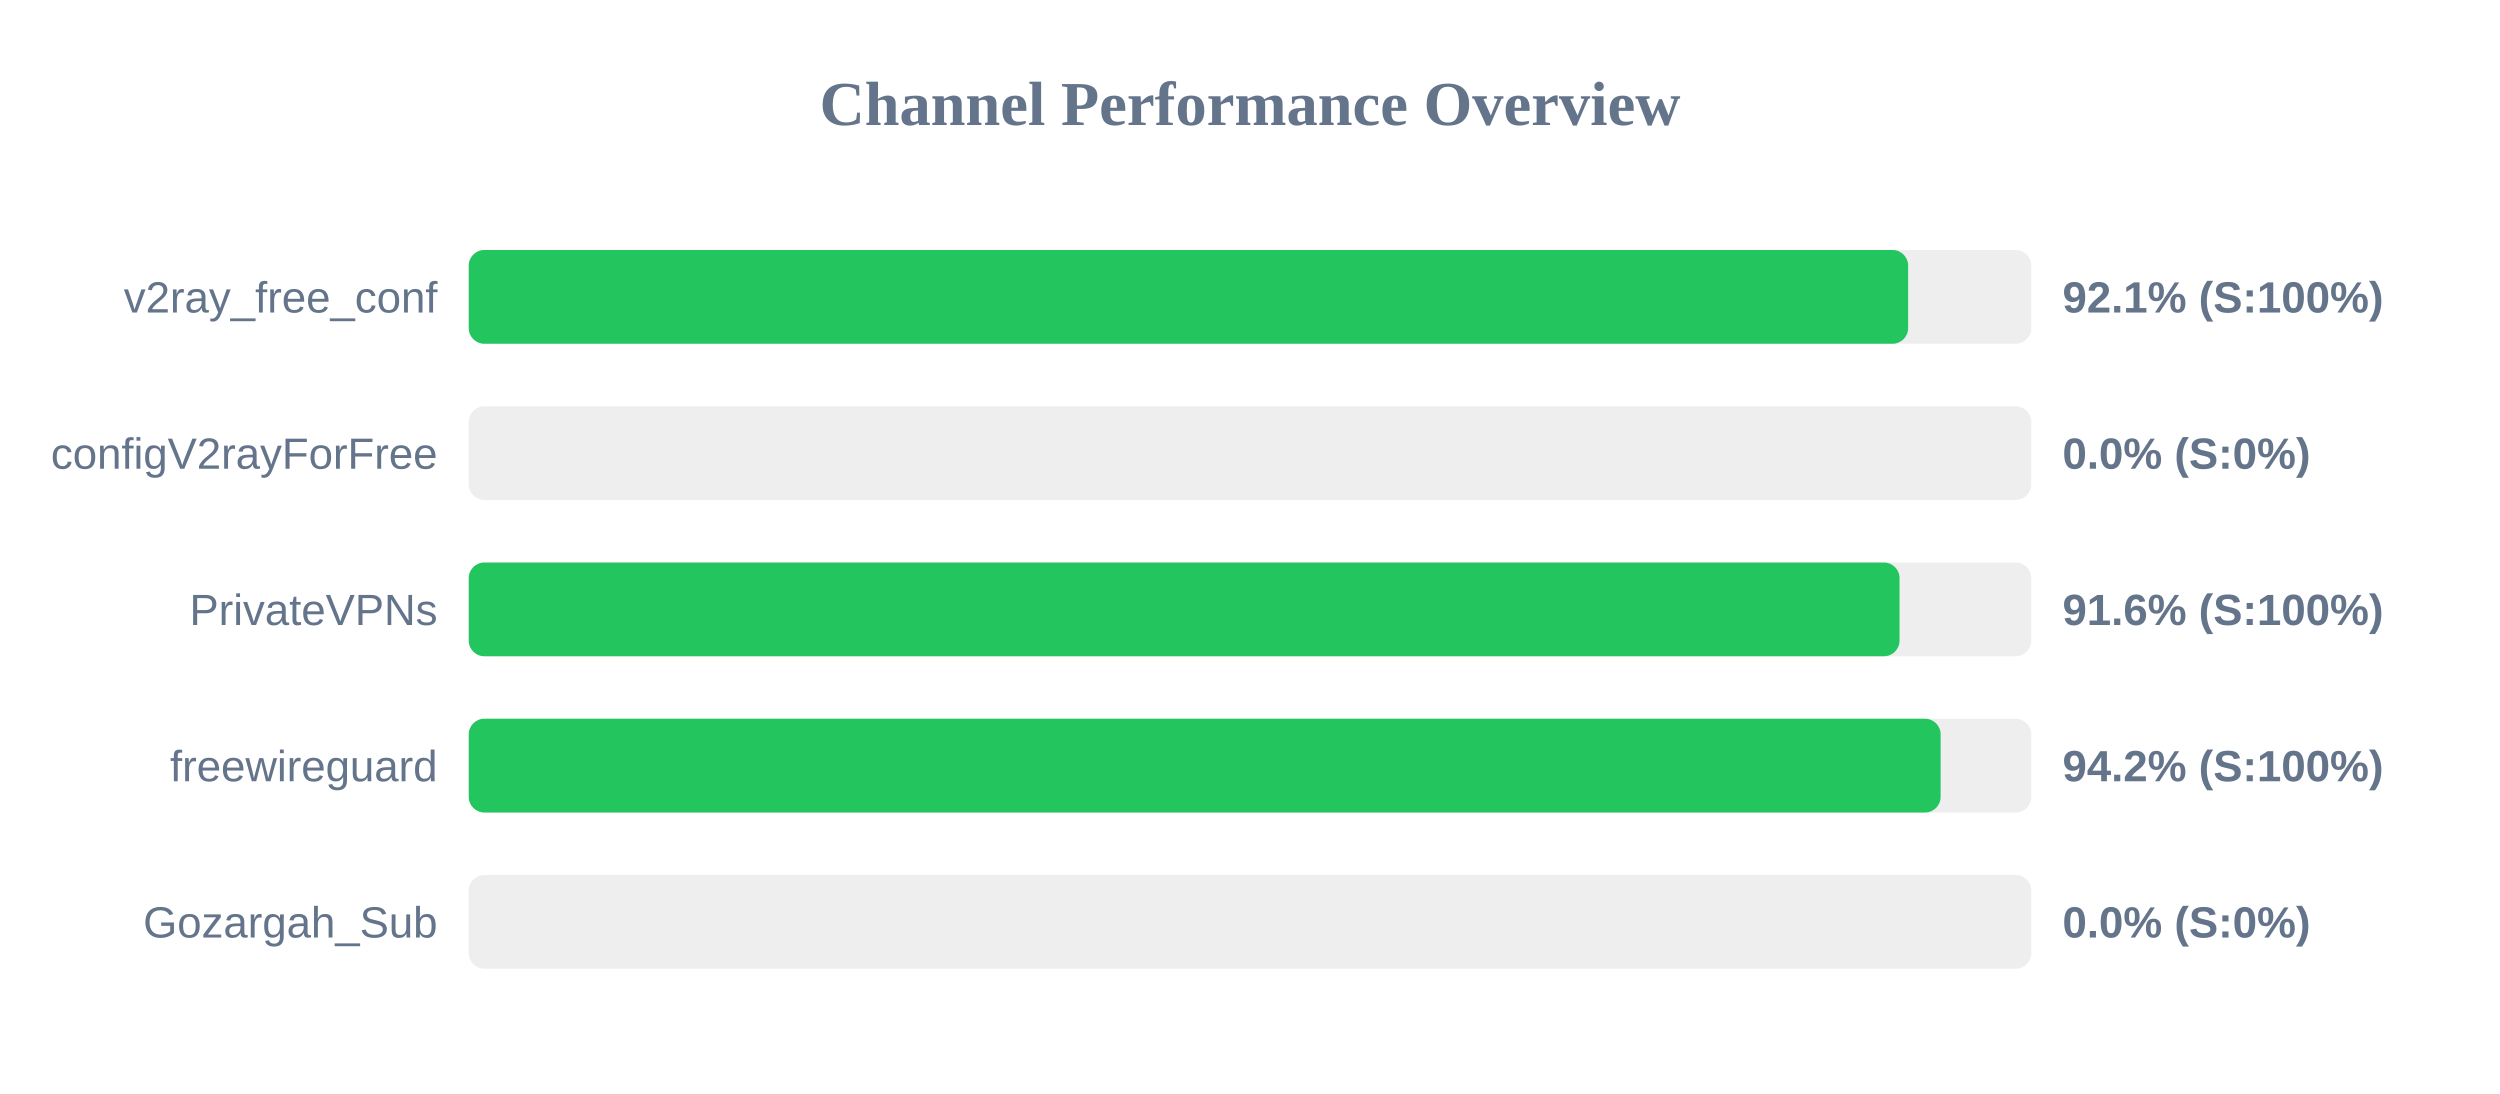
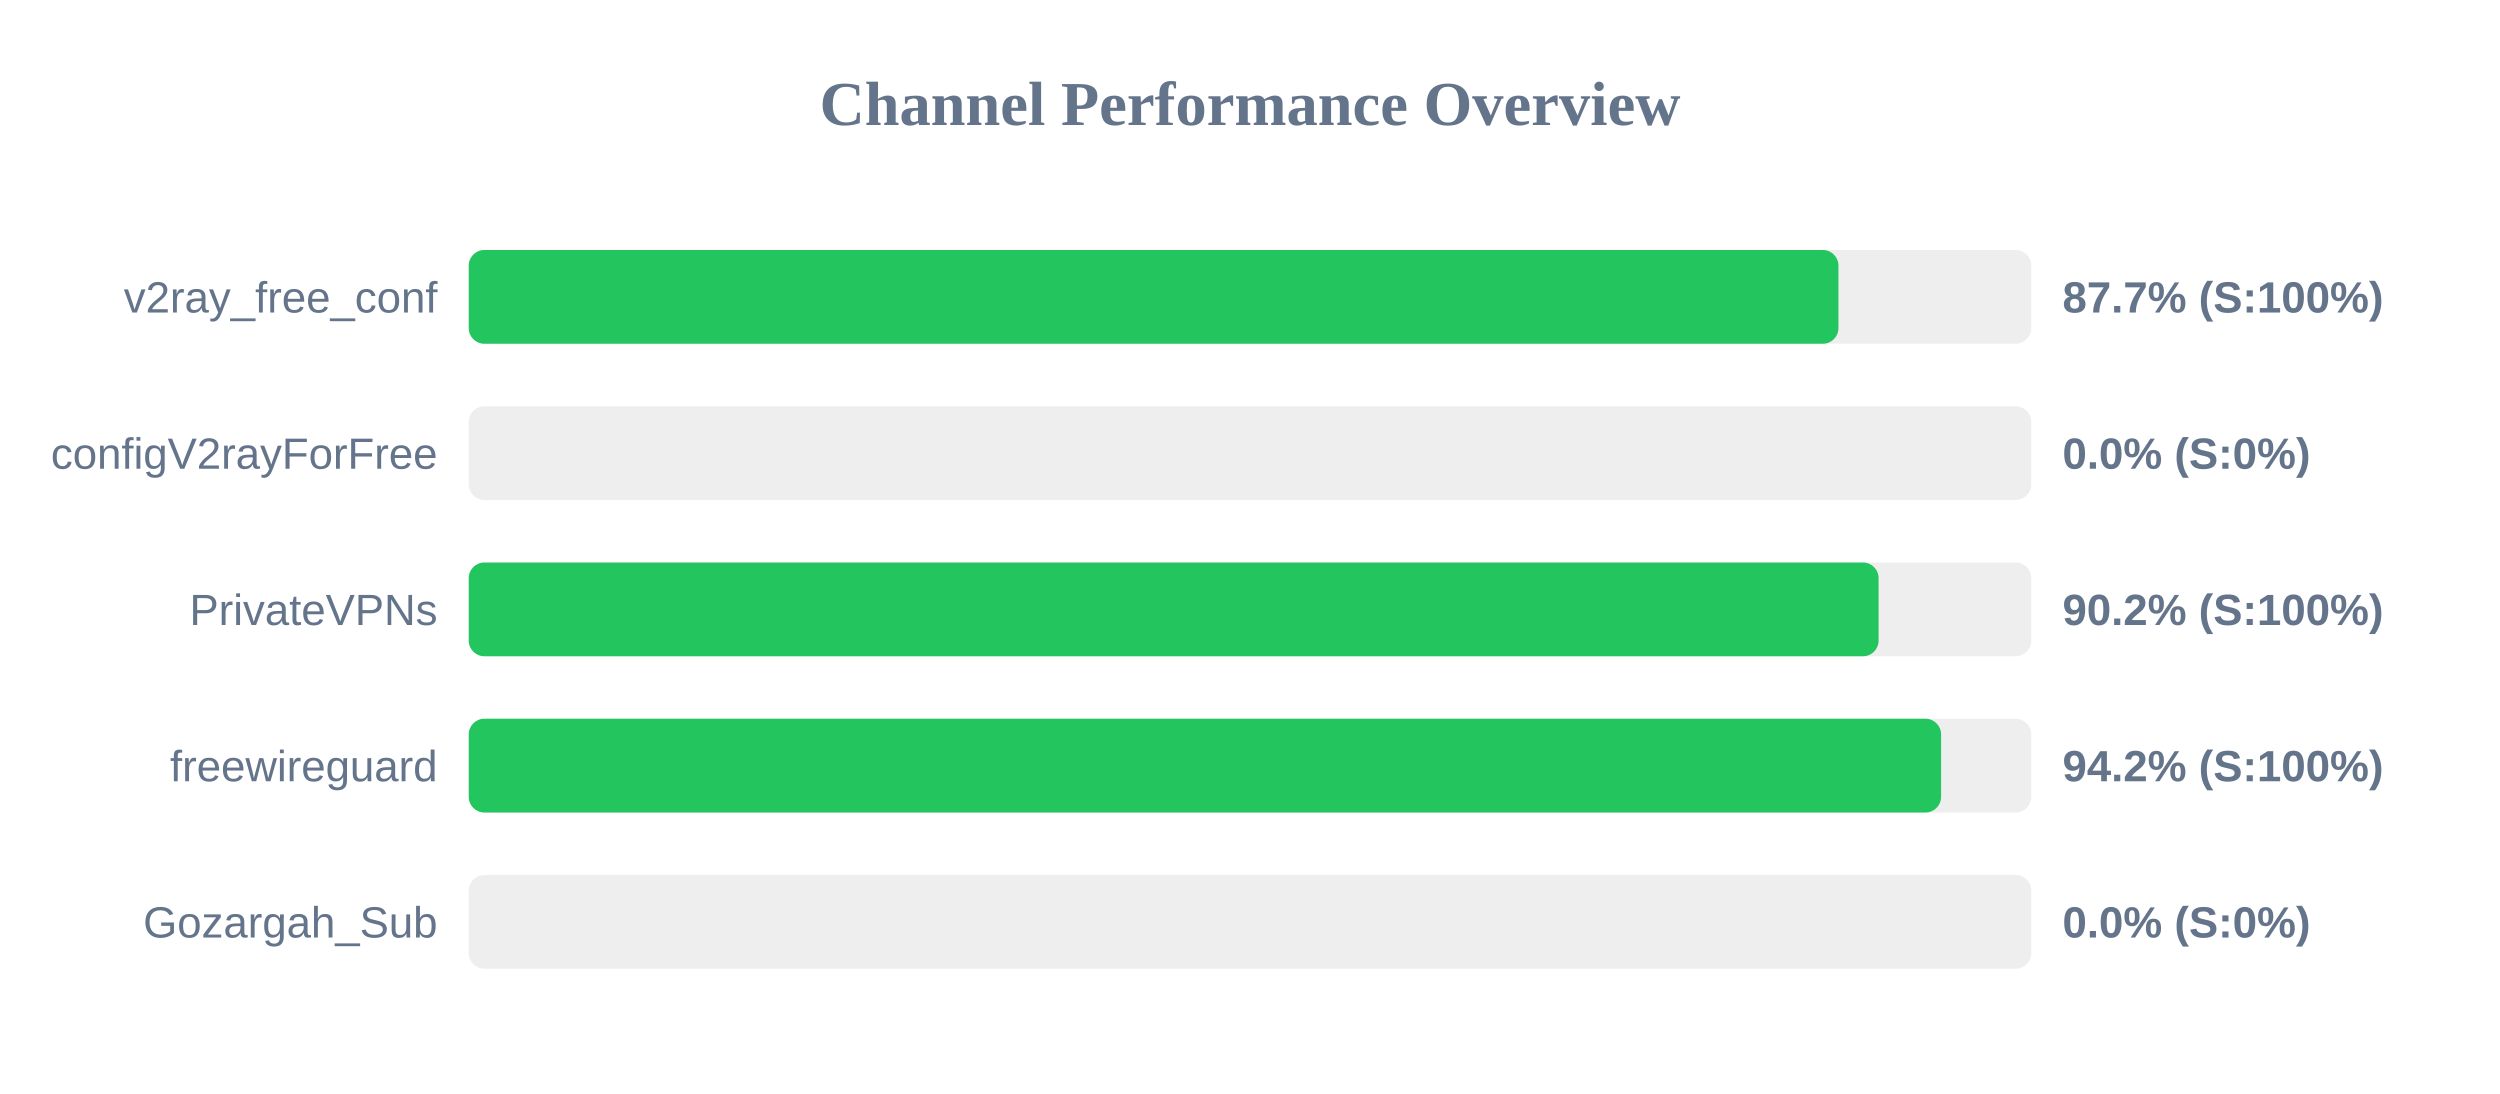
<svg xmlns="http://www.w3.org/2000/svg" width="800" height="350" version="1.1">
  <style>
        .row { font: 14px Arial; fill: #64748b; }
        .score { font: bold 14px Arial; fill: #64748b; }
    </style>
  <text x="400" y="40" text-anchor="middle" font-size="20px" font-weight="bold" fill="#64748b">Channel Performance Overview</text>
  <rect x="150" y="80" width="500" height="30" fill="#eee" rx="5" />
-   <rect x="150" y="80" width="460.6" height="30" fill="#22c55e" rx="5" />
+   <rect x="150" y="80" width="438.3" height="30" fill="#22c55e" rx="5" />
  <text x="140" y="100" text-anchor="end" class="row">v2ray_free_conf</text>
-   <text x="660" y="100" text-anchor="start" class="score">92.1% (S:100%)</text>
+   <text x="660" y="100" text-anchor="start" class="score">87.7% (S:100%)</text>
  <rect x="150" y="130" width="500" height="30" fill="#eee" rx="5" />
  <rect x="150" y="130" width="0.0" height="30" fill="#ef4444" rx="5" />
  <text x="140" y="150" text-anchor="end" class="row">configV2rayForFree</text>
  <text x="660" y="150" text-anchor="start" class="score">0.0% (S:0%)</text>
  <rect x="150" y="180" width="500" height="30" fill="#eee" rx="5" />
-   <rect x="150" y="180" width="457.85" height="30" fill="#22c55e" rx="5" />
+   <rect x="150" y="180" width="451.15" height="30" fill="#22c55e" rx="5" />
  <text x="140" y="200" text-anchor="end" class="row">PrivateVPNs</text>
-   <text x="660" y="200" text-anchor="start" class="score">91.6% (S:100%)</text>
+   <text x="660" y="200" text-anchor="start" class="score">90.2% (S:100%)</text>
  <rect x="150" y="230" width="500" height="30" fill="#eee" rx="5" />
-   <rect x="150" y="230" width="471.0" height="30" fill="#22c55e" rx="5" />
+   <rect x="150" y="230" width="471.15" height="30" fill="#22c55e" rx="5" />
  <text x="140" y="250" text-anchor="end" class="row">freewireguard</text>
  <text x="660" y="250" text-anchor="start" class="score">94.2% (S:100%)</text>
  <rect x="150" y="280" width="500" height="30" fill="#eee" rx="5" />
  <rect x="150" y="280" width="0.0" height="30" fill="#ef4444" rx="5" />
  <text x="140" y="300" text-anchor="end" class="row">Gozargah_Sub</text>
  <text x="660" y="300" text-anchor="start" class="score">0.0% (S:0%)</text>
</svg>
